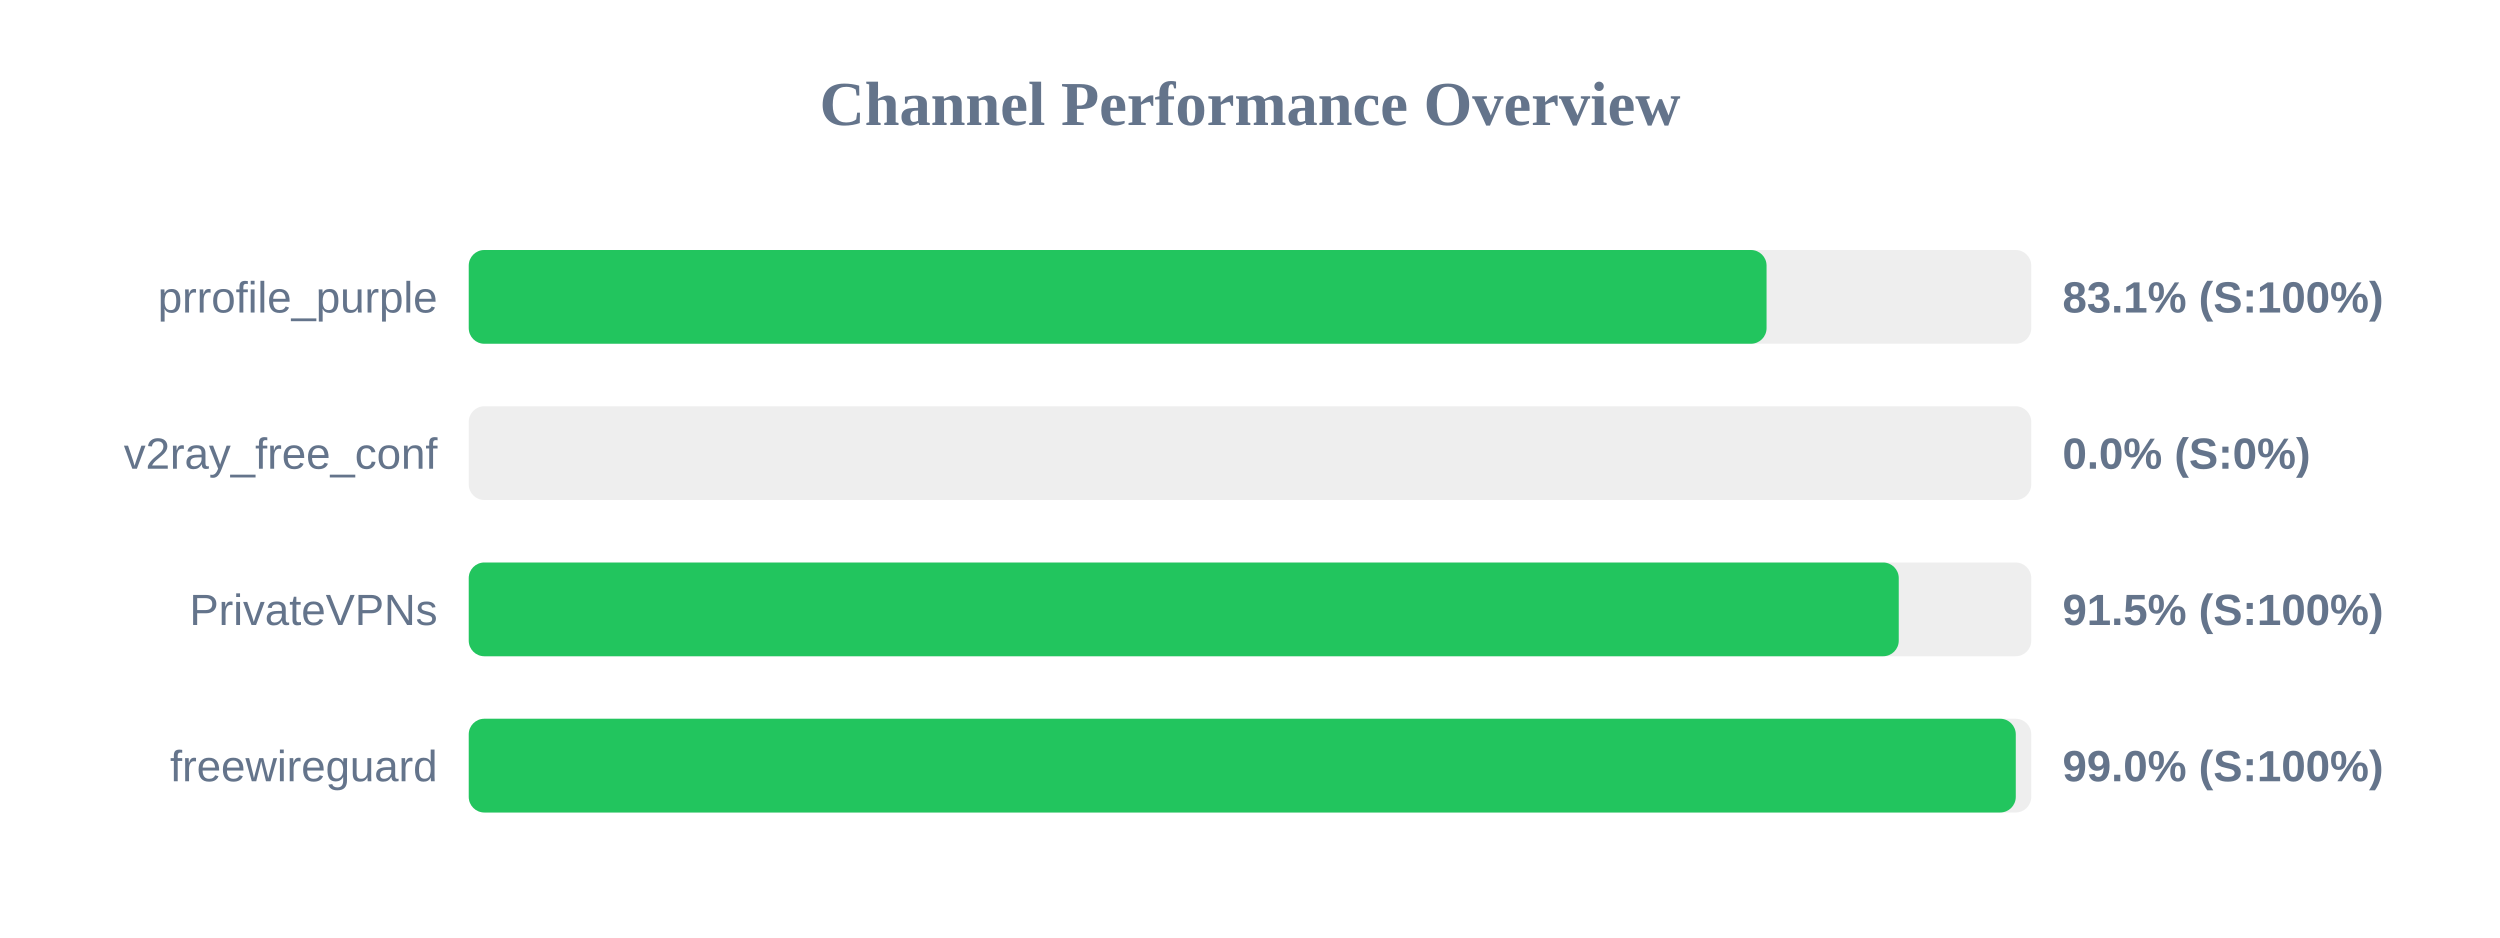
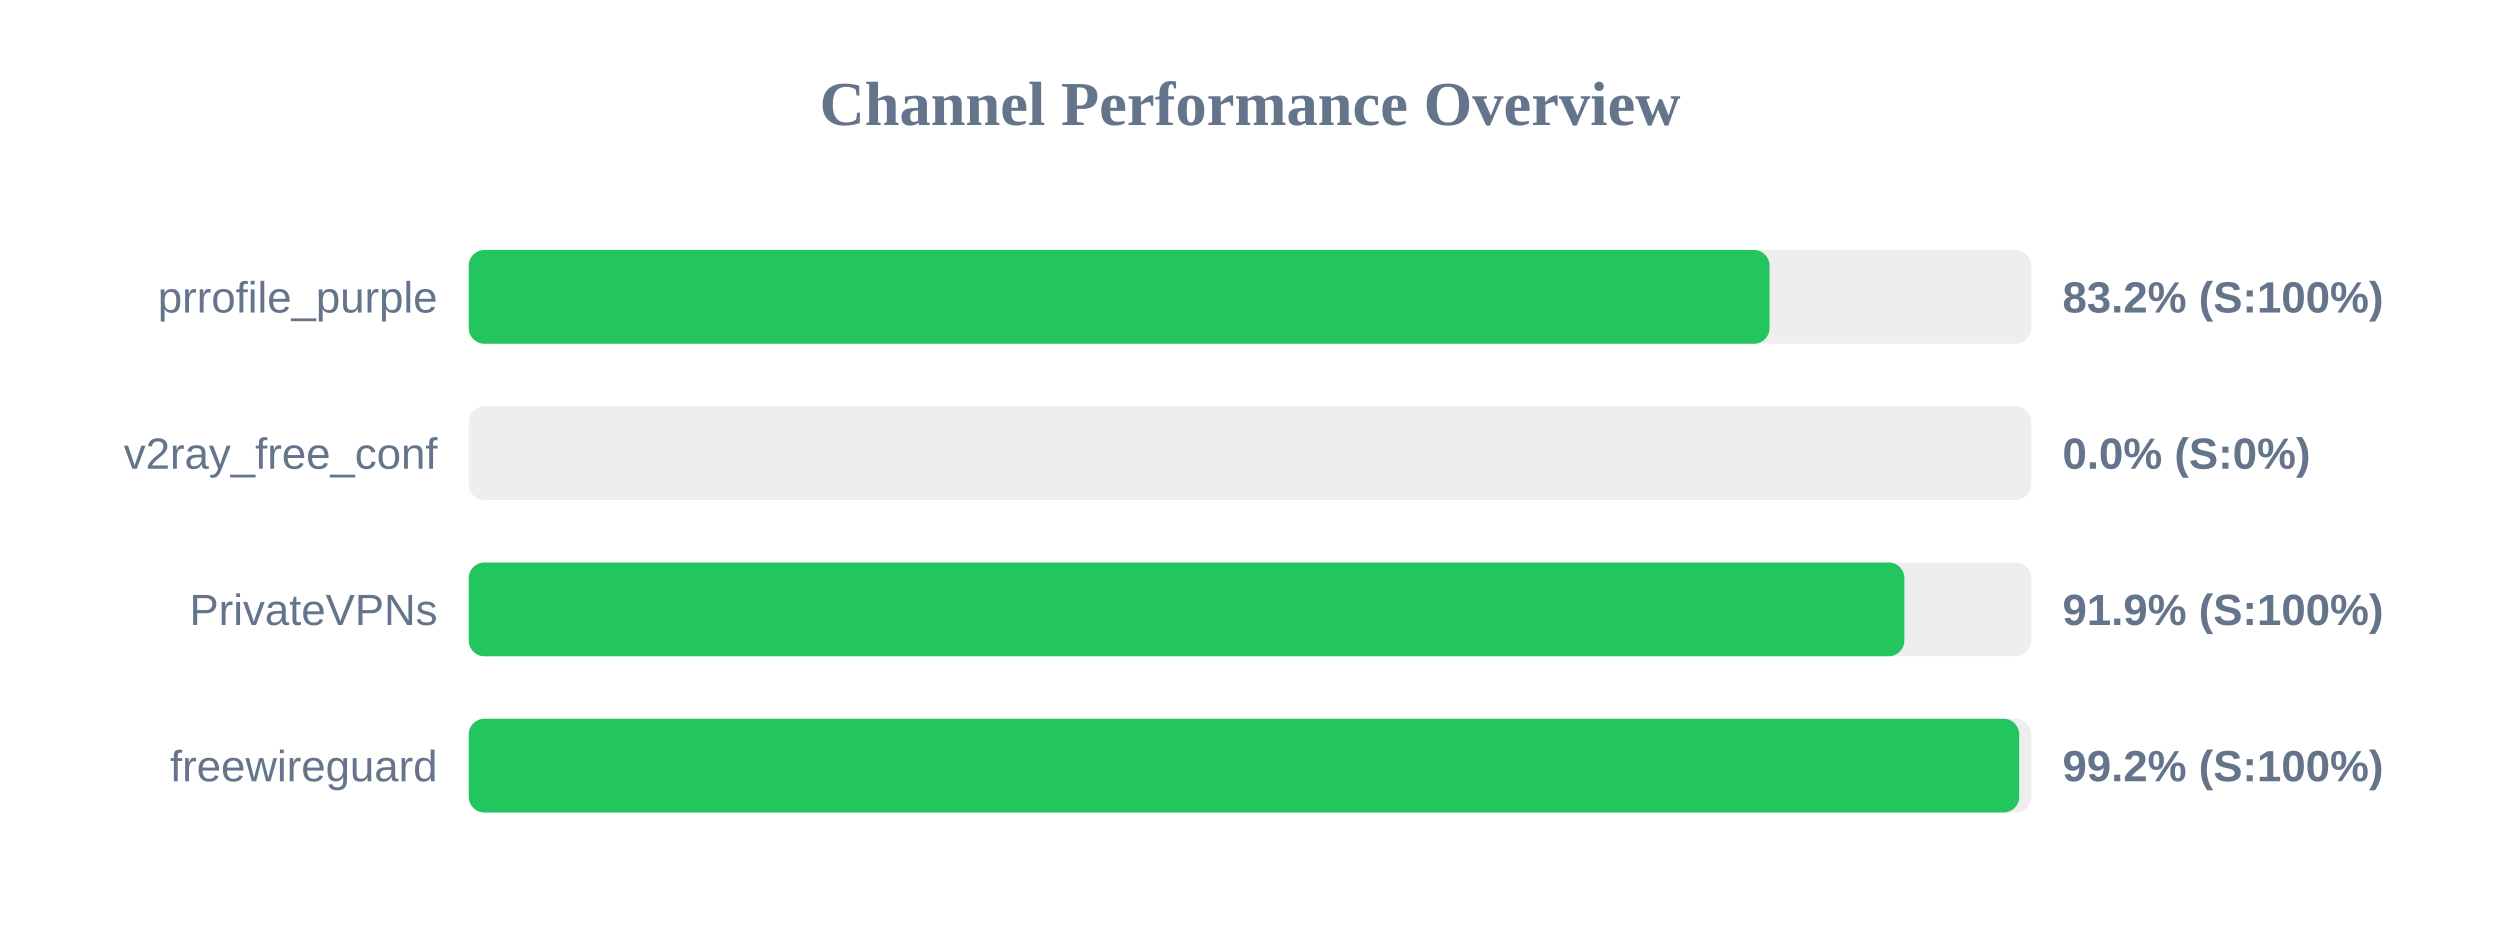
<svg xmlns="http://www.w3.org/2000/svg" width="800" height="300" version="1.1">
  <style>
        .row { font: 14px Arial; fill: #64748b; }
        .score { font: bold 14px Arial; fill: #64748b; }
    </style>
  <text x="400" y="40" text-anchor="middle" font-size="20px" font-weight="bold" fill="#64748b">Channel Performance Overview</text>
  <rect x="150" y="80" width="500" height="30" fill="#eee" rx="5" />
-   <rect x="150" y="80" width="415.3" height="30" fill="#22c55e" rx="5" />
+   <rect x="150" y="80" width="416.25" height="30" fill="#22c55e" rx="5" />
  <text x="140" y="100" text-anchor="end" class="row">prrofile_purple</text>
-   <text x="660" y="100" text-anchor="start" class="score">83.1% (S:100%)</text>
+   <text x="660" y="100" text-anchor="start" class="score">83.2% (S:100%)</text>
  <rect x="150" y="130" width="500" height="30" fill="#eee" rx="5" />
  <rect x="150" y="130" width="0.0" height="30" fill="#ef4444" rx="5" />
  <text x="140" y="150" text-anchor="end" class="row">v2ray_free_conf</text>
  <text x="660" y="150" text-anchor="start" class="score">0.0% (S:0%)</text>
  <rect x="150" y="180" width="500" height="30" fill="#eee" rx="5" />
-   <rect x="150" y="180" width="457.6" height="30" fill="#22c55e" rx="5" />
+   <rect x="150" y="180" width="459.4" height="30" fill="#22c55e" rx="5" />
  <text x="140" y="200" text-anchor="end" class="row">PrivateVPNs</text>
-   <text x="660" y="200" text-anchor="start" class="score">91.5% (S:100%)</text>
+   <text x="660" y="200" text-anchor="start" class="score">91.9% (S:100%)</text>
  <rect x="150" y="230" width="500" height="30" fill="#eee" rx="5" />
-   <rect x="150" y="230" width="495.05" height="30" fill="#22c55e" rx="5" />
+   <rect x="150" y="230" width="496.15" height="30" fill="#22c55e" rx="5" />
  <text x="140" y="250" text-anchor="end" class="row">freewireguard</text>
-   <text x="660" y="250" text-anchor="start" class="score">99.0% (S:100%)</text>
+   <text x="660" y="250" text-anchor="start" class="score">99.2% (S:100%)</text>
</svg>
